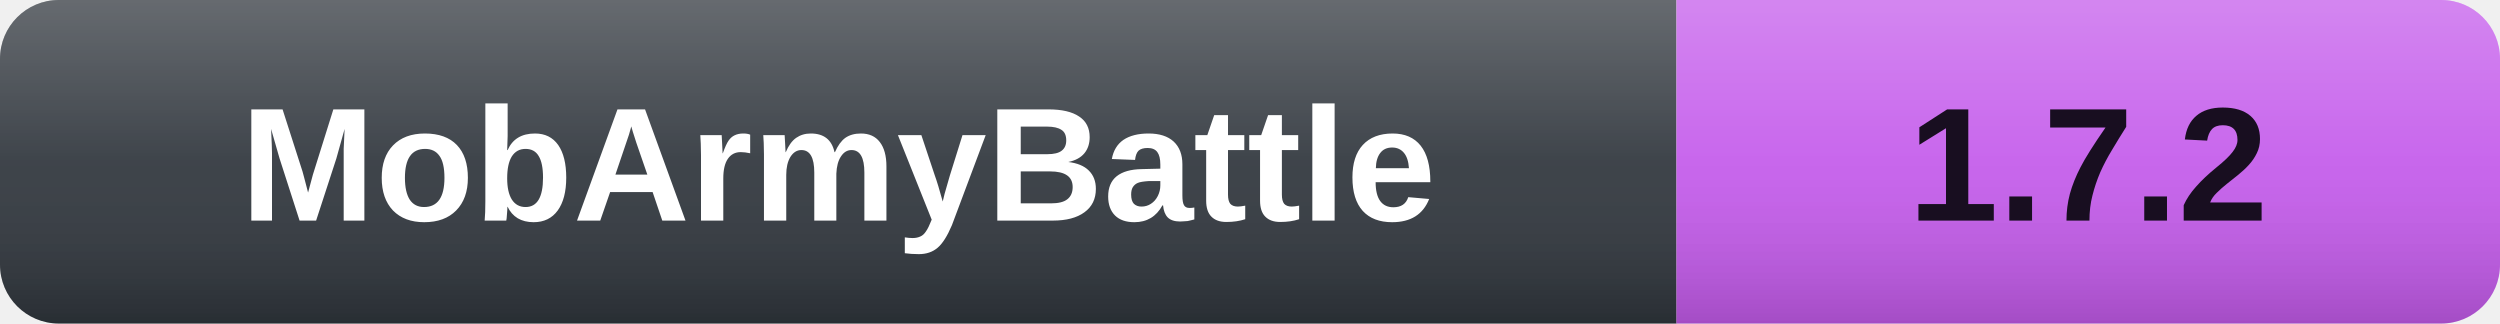
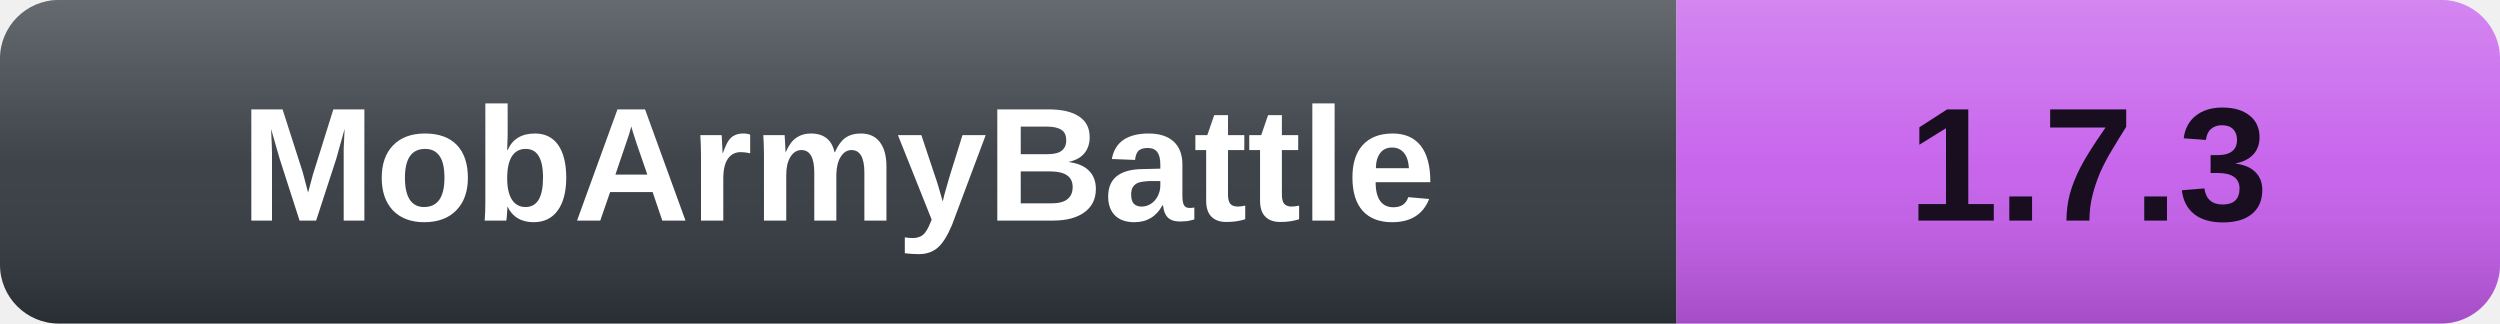
- <svg xmlns="http://www.w3.org/2000/svg" width="170" height="22" role="img" aria-label="MobArmyBattle: 1.7.2">
+ <svg xmlns="http://www.w3.org/2000/svg" width="170" height="22" role="img" aria-label="MobArmyBattle: 1.7.3">
  <defs>
    <linearGradient id="shine" x2="0" y2="100%">
      <stop offset="0" stop-color="#fff" stop-opacity=".26" />
      <stop offset=".5" stop-color="#fff" stop-opacity=".07" />
      <stop offset="1" stop-color="#000" stop-opacity=".16" />
    </linearGradient>
  </defs>
  <clipPath id="rounded">
    <rect width="170" height="22" rx="4" />
  </clipPath>
  <g clip-path="url(#rounded)">
    <rect width="114" height="22" fill="#30363D" />
    <rect x="114" width="56" height="22" fill="#C45BEB" />
    <rect width="170" height="22" fill="url(#shine)" />
  </g>
  <g font-family="Verdana,Arial,sans-serif" font-size="11" font-weight="bold" text-anchor="middle">
    <text x="57.0" y="15" fill="#fff">MobArmyBattle</text>
-     <text x="142.0" y="15" fill="#180E20">1.7.2</text>
+     <text x="142.0" y="15" fill="#180E20">1.7.3</text>
  </g>
</svg>
